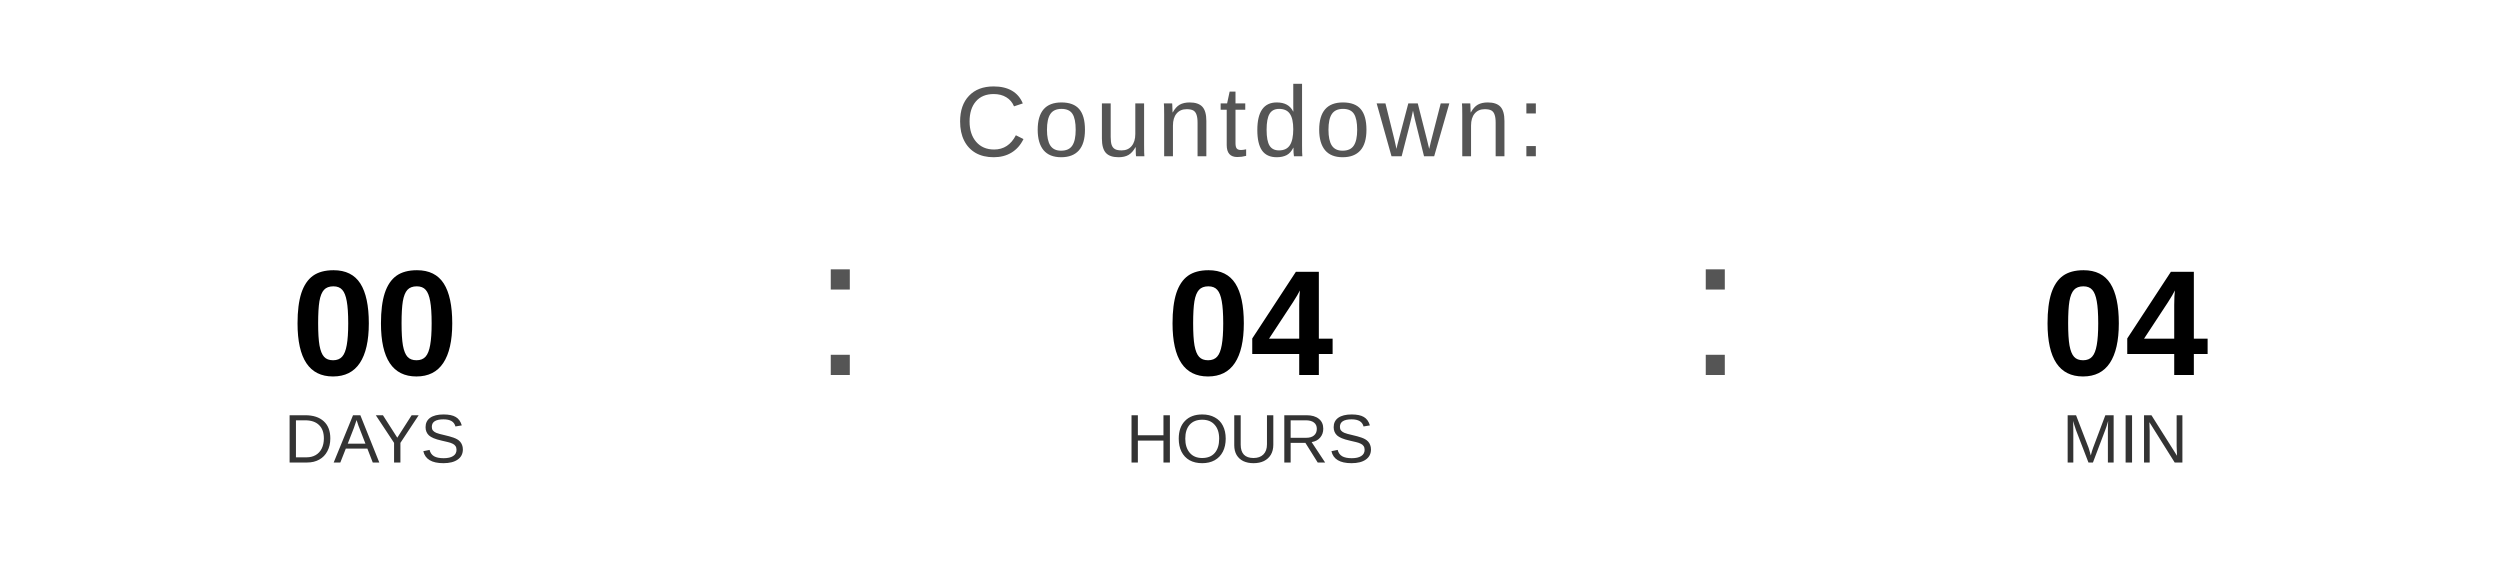
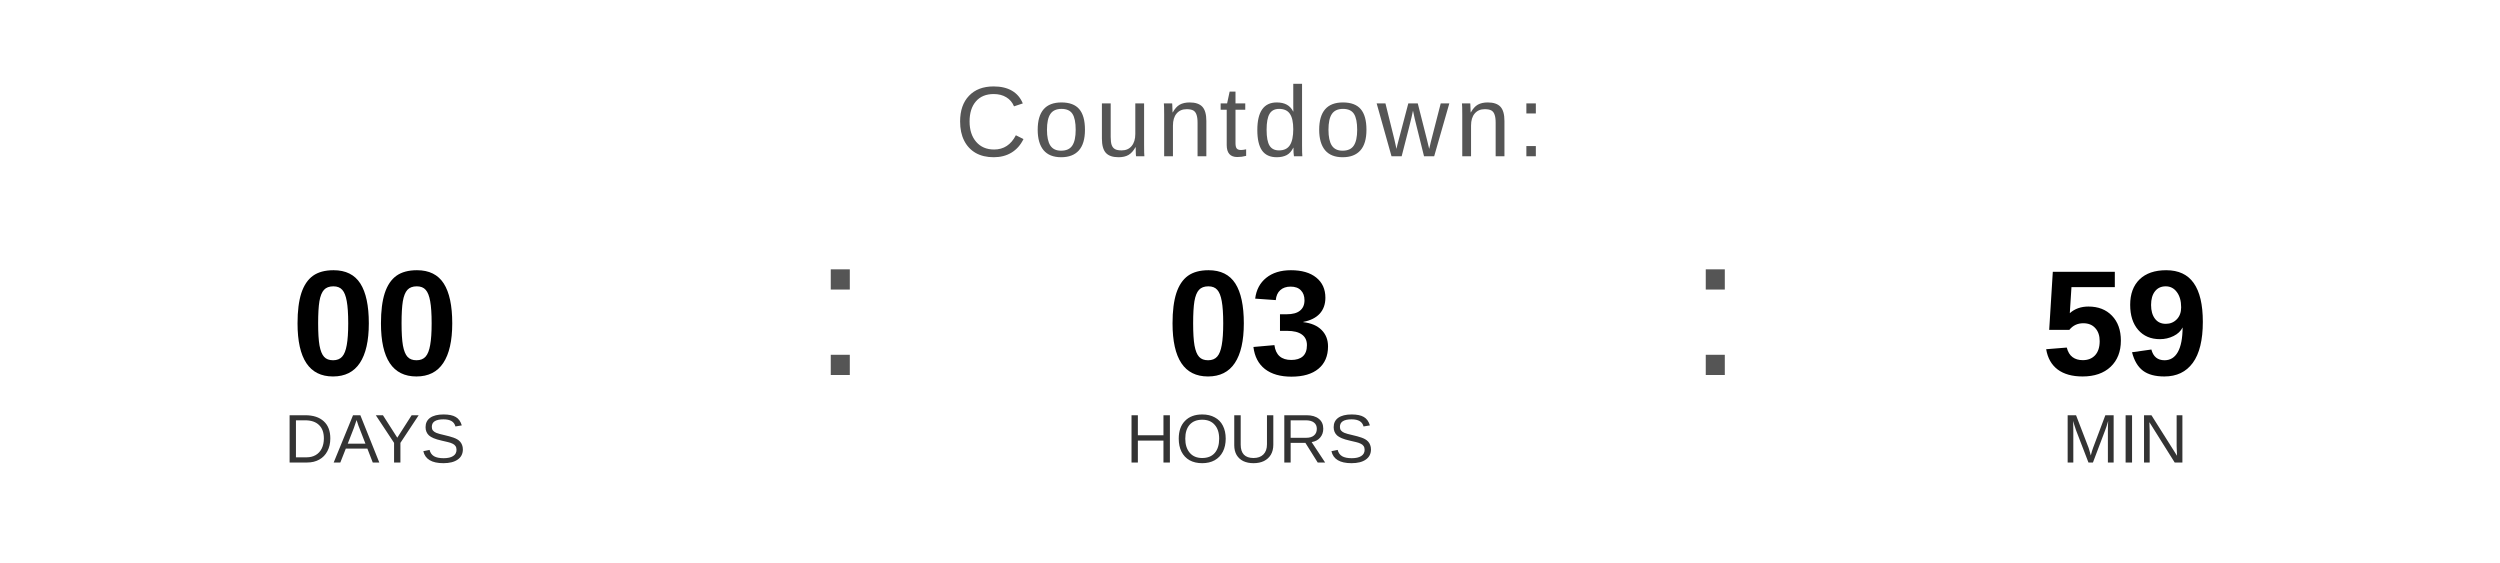
<svg xmlns="http://www.w3.org/2000/svg" width="400" height="90" viewBox="0 0 400 90">
  <text x="200" y="25" font-family="Arial, Helvetica, sans-serif" font-size="16" fill="#555555" text-anchor="middle" letter-spacing="1">
    Countdown:
  </text>
  <text x="60" y="60" font-family="Arial, Helvetica, sans-serif" font-size="24" font-weight="bold" fill="#000000" text-anchor="middle">00</text>
  <text x="60" y="74" font-family="Arial, Helvetica, sans-serif" font-size="11" fill="#333333" text-anchor="middle">DAYS</text>
  <text x="130" y="60" font-family="Arial, sans-serif" font-size="32" fill="#555555">:</text>
-   <text x="200" y="60" font-family="Arial, Helvetica, sans-serif" font-size="24" font-weight="bold" fill="#000000" text-anchor="middle">04</text>
+   <text x="200" y="60" font-family="Arial, Helvetica, sans-serif" font-size="24" font-weight="bold" fill="#000000" text-anchor="middle">03</text>
  <text x="200" y="74" font-family="Arial, Helvetica, sans-serif" font-size="11" fill="#333333" text-anchor="middle">HOURS</text>
  <text x="270" y="60" font-family="Arial, sans-serif" font-size="32" fill="#555555">:</text>
-   <text x="340" y="60" font-family="Arial, Helvetica, sans-serif" font-size="24" font-weight="bold" fill="#000000" text-anchor="middle">04</text>
+   <text x="340" y="60" font-family="Arial, Helvetica, sans-serif" font-size="24" font-weight="bold" fill="#000000" text-anchor="middle">59</text>
  <text x="340" y="74" font-family="Arial, Helvetica, sans-serif" font-size="11" fill="#333333" text-anchor="middle">MIN</text>
</svg>
